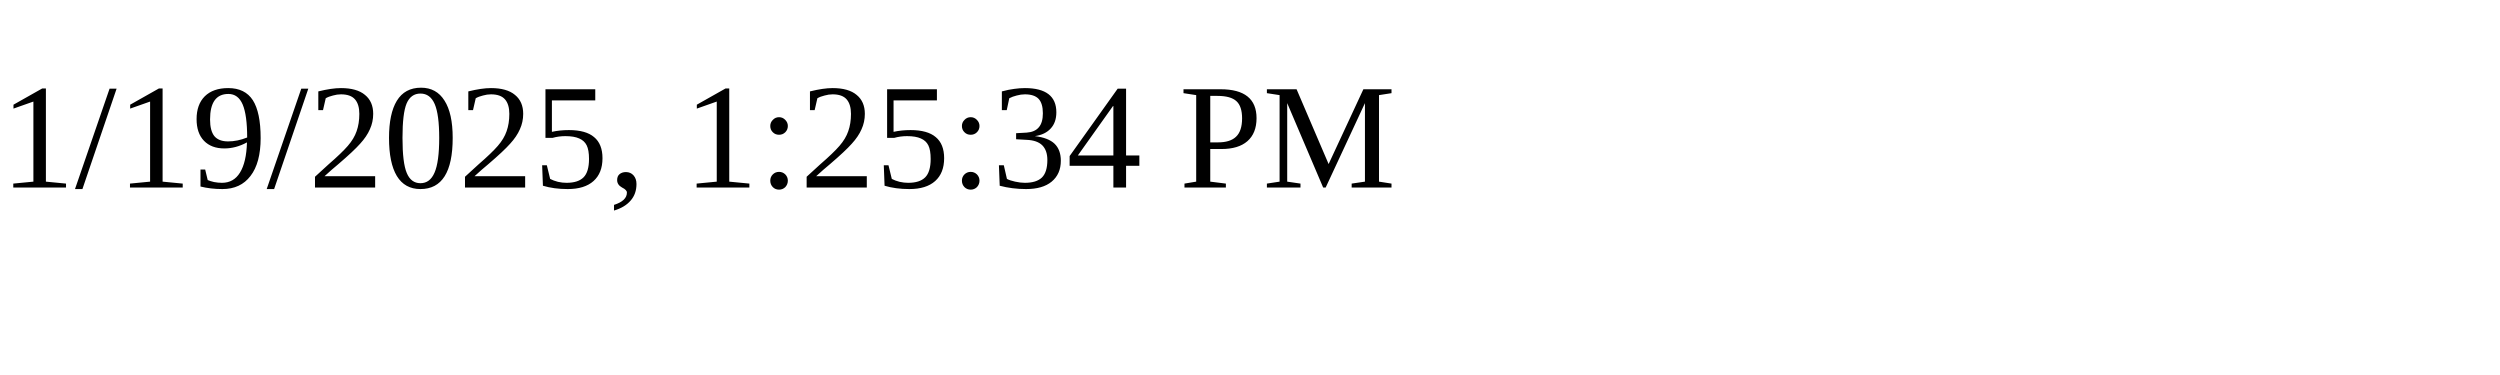
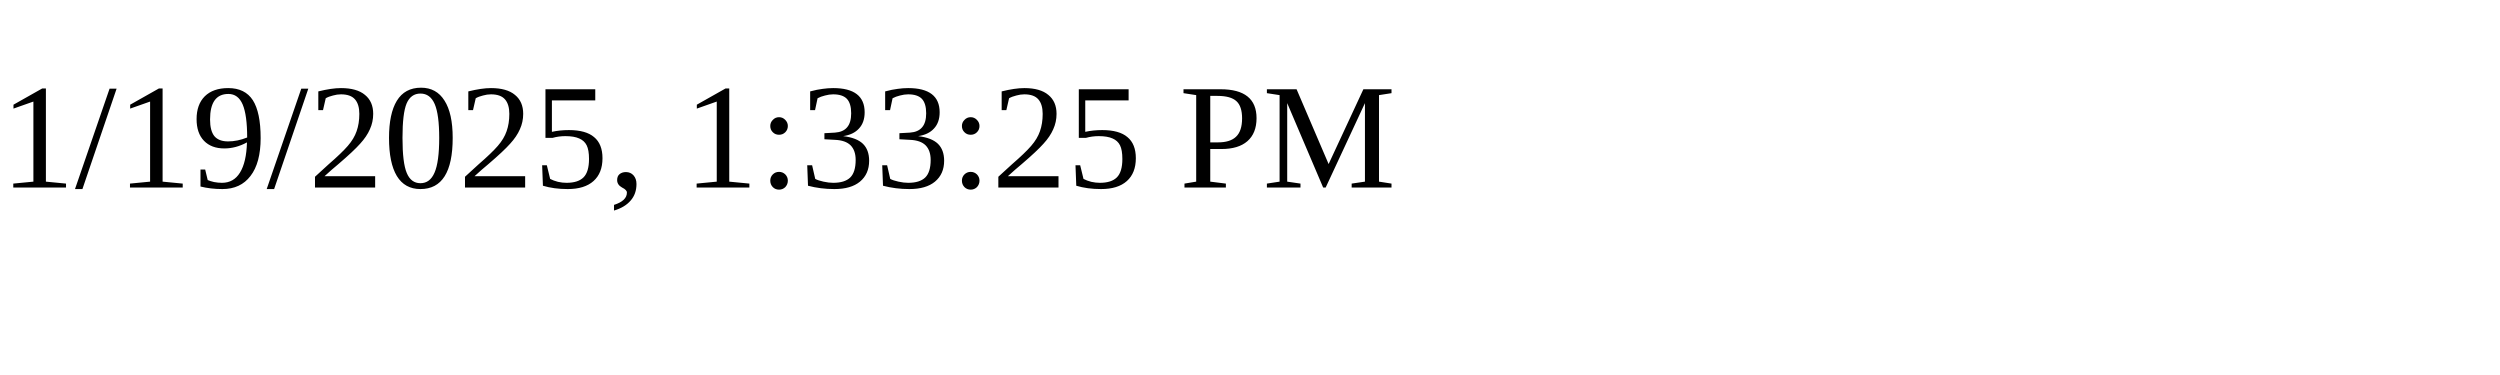
<svg xmlns="http://www.w3.org/2000/svg" height="30" width="200">
-   <text x="0" y="15">1/19/2025, 1:25:34 PM</text>
+   <text x="0" y="15">1/19/2025, 1:33:25 PM</text>
</svg>
